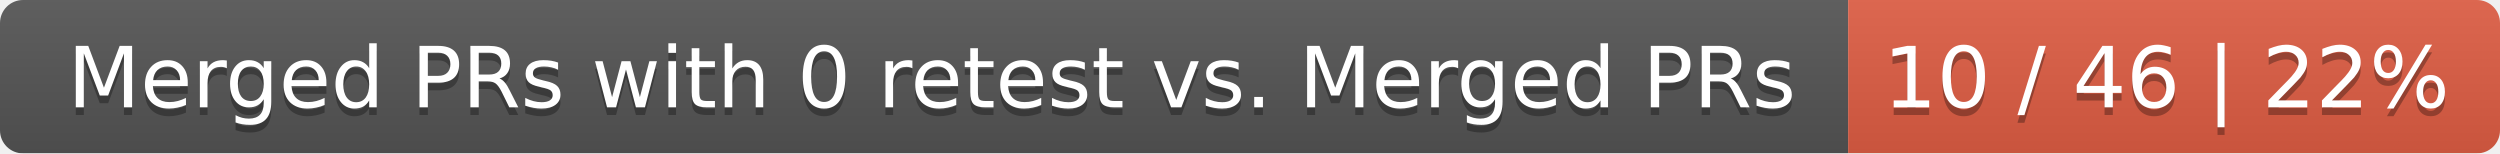
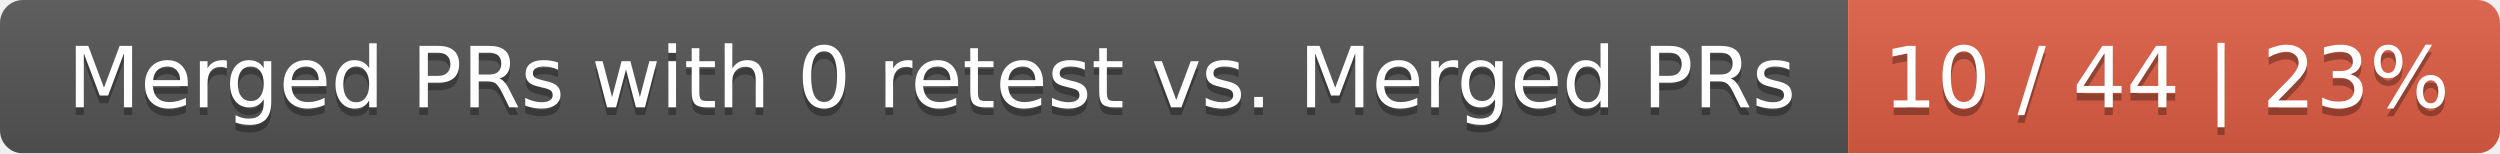
<svg xmlns="http://www.w3.org/2000/svg" width="326" height="20">
  <linearGradient id="smooth" x2="0" y2="100%">
    <stop offset="0" stop-color="#bbb" stop-opacity=".1" />
    <stop offset="1" stop-opacity=".1" />
  </linearGradient>
  <mask id="round">
    <rect width="326" height="20" rx="3" fill="#fff" />
  </mask>
  <g mask="url(#round)">
    <rect width="241" height="20" fill="#555" />
    <rect x="241" width="85" height="20" fill="#e05d44" />
    <rect width="326" height="20" fill="url(#smooth)" />
  </g>
  <g fill="#fff" text-anchor="middle" font-family="DejaVu Sans,Verdana,Geneva,sans-serif" font-size="11">
    <text x="121.5" y="15" fill="#010101" fill-opacity=".3">Merged PRs with 0 retest vs. Merged PRs</text>
    <text x="121.5" y="14">Merged PRs with 0 retest vs. Merged PRs</text>
-     <text x="282.5" y="15" fill="#010101" fill-opacity=".3">10 / 46 | 22%</text>
-     <text x="282.5" y="14">10 / 46 | 22%</text>
+     <text x="282.5" y="15" fill="#010101" fill-opacity=".3">10 / 44 | 23%</text>
+     <text x="282.5" y="14">10 / 44 | 23%</text>
  </g>
</svg>
